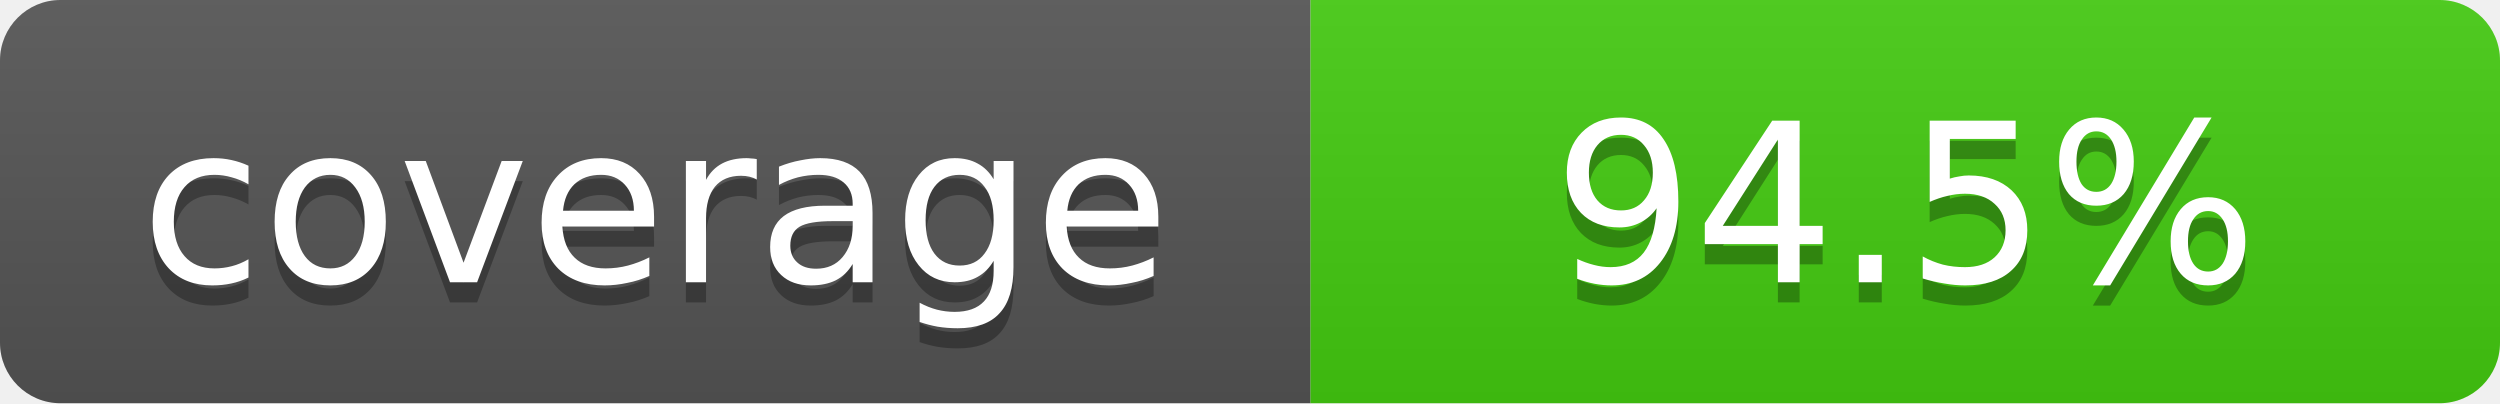
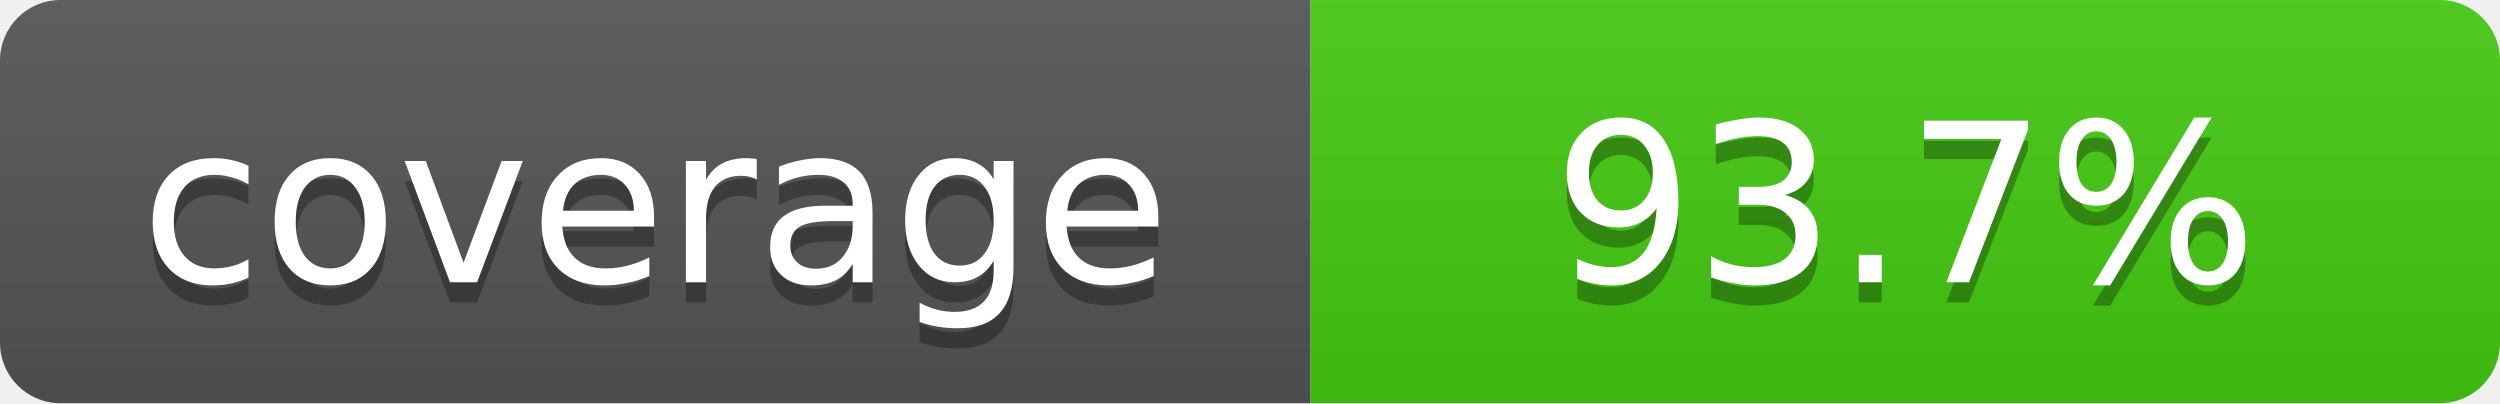
- <svg xmlns="http://www.w3.org/2000/svg" width="124" height="20" role="img" aria-label="coverage: 94.5%">
+ <svg xmlns="http://www.w3.org/2000/svg" width="124" height="20" role="img" aria-label="coverage: 93.7%">
  <linearGradient id="shine" x2="0" y2="100%">
    <stop offset="0" stop-color="#bbb" stop-opacity=".1" />
    <stop offset="1" stop-opacity=".1" />
  </linearGradient>
  <clipPath id="rounded">
    <rect width="124" height="20" rx="3" fill="#fff" />
  </clipPath>
  <g clip-path="url(#rounded)">
    <path fill="#555" d="M0 0h65v20H0z" />
    <path fill="#4c1" d="M65 0h59v20H65z" />
    <path fill="url(#shine)" d="M0 0h124v20H0z" />
  </g>
  <g fill="#fff" text-anchor="middle" font-family="Verdana,Geneva,DejaVu Sans,sans-serif" font-size="11">
    <text x="32.5" y="15" fill="#010101" fill-opacity=".3">coverage</text>
    <text x="32.5" y="14">coverage</text>
-     <text x="94.5" y="15" fill="#010101" fill-opacity=".3">94.5%</text>
-     <text x="94.5" y="14">94.5%</text>
+     <text x="94.5" y="15" fill="#010101" fill-opacity=".3">93.7%</text>
+     <text x="94.5" y="14">93.7%</text>
  </g>
</svg>
